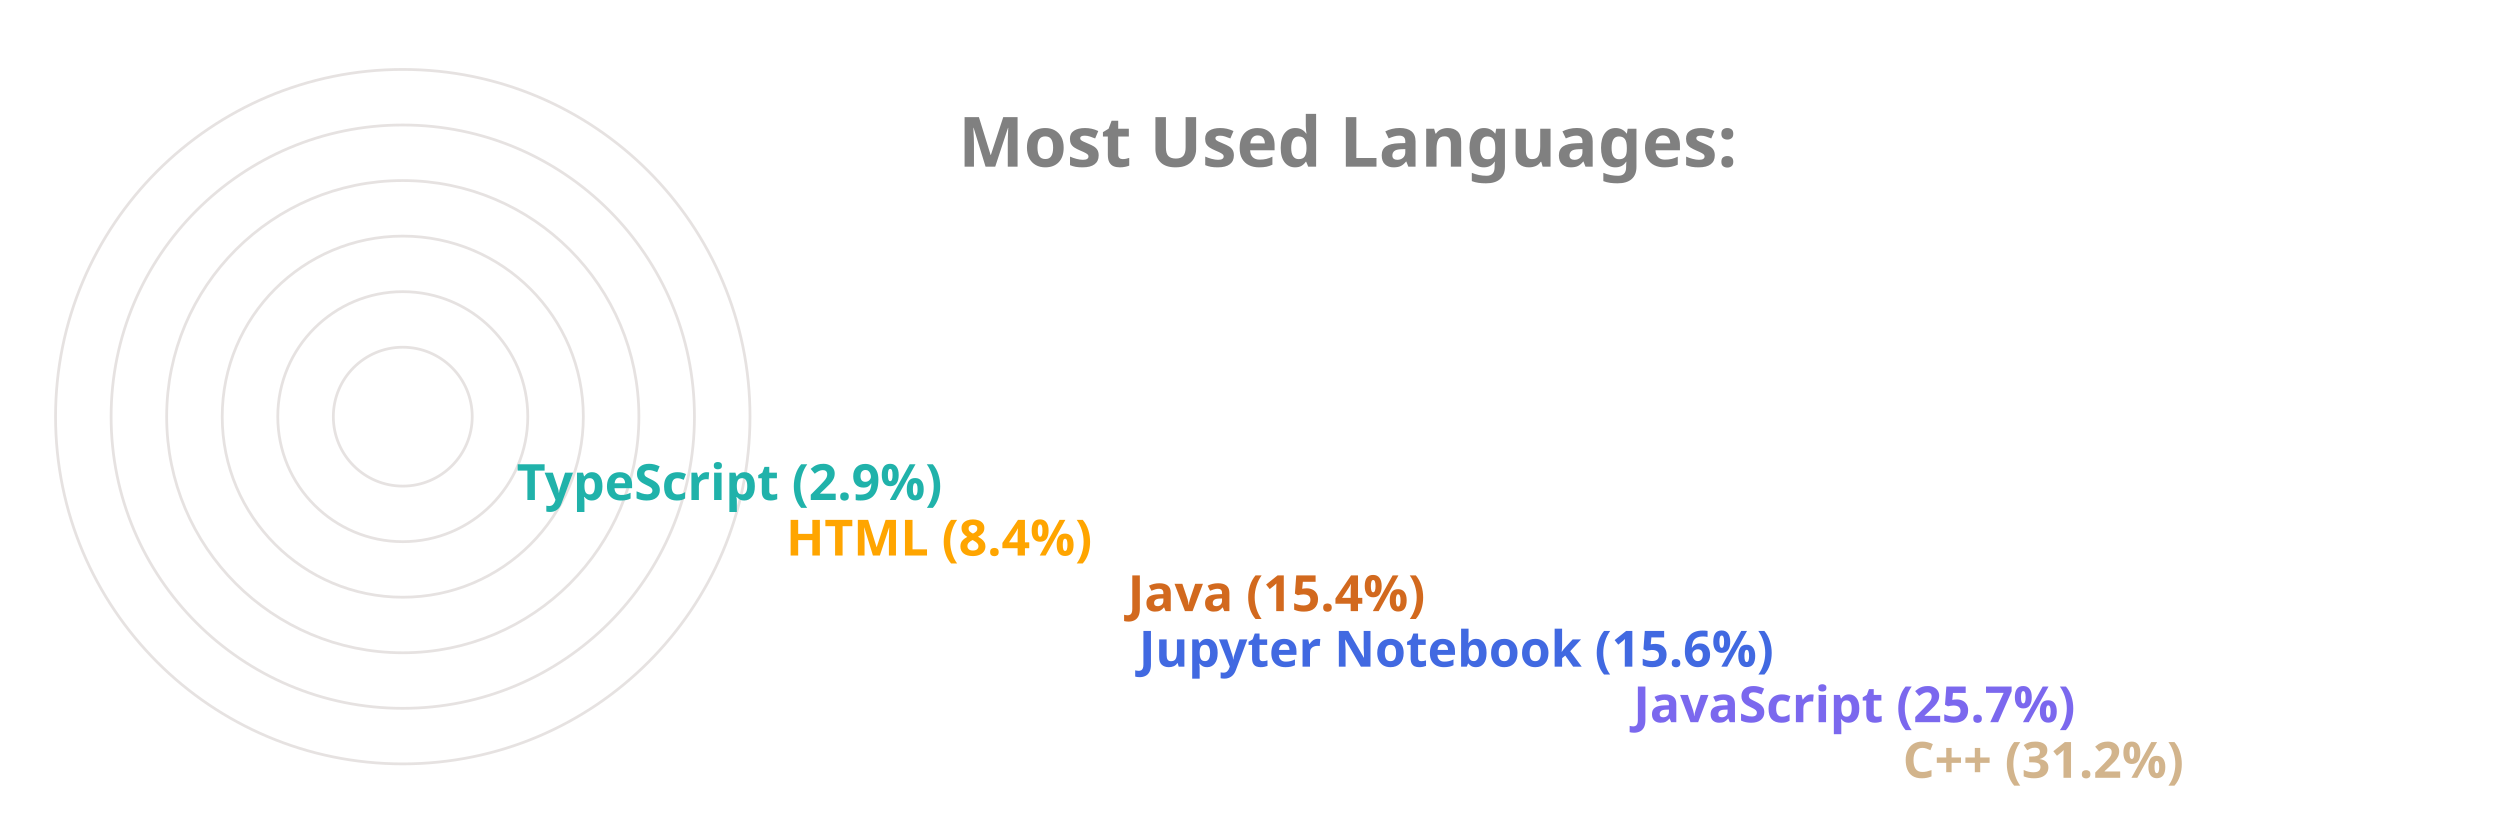
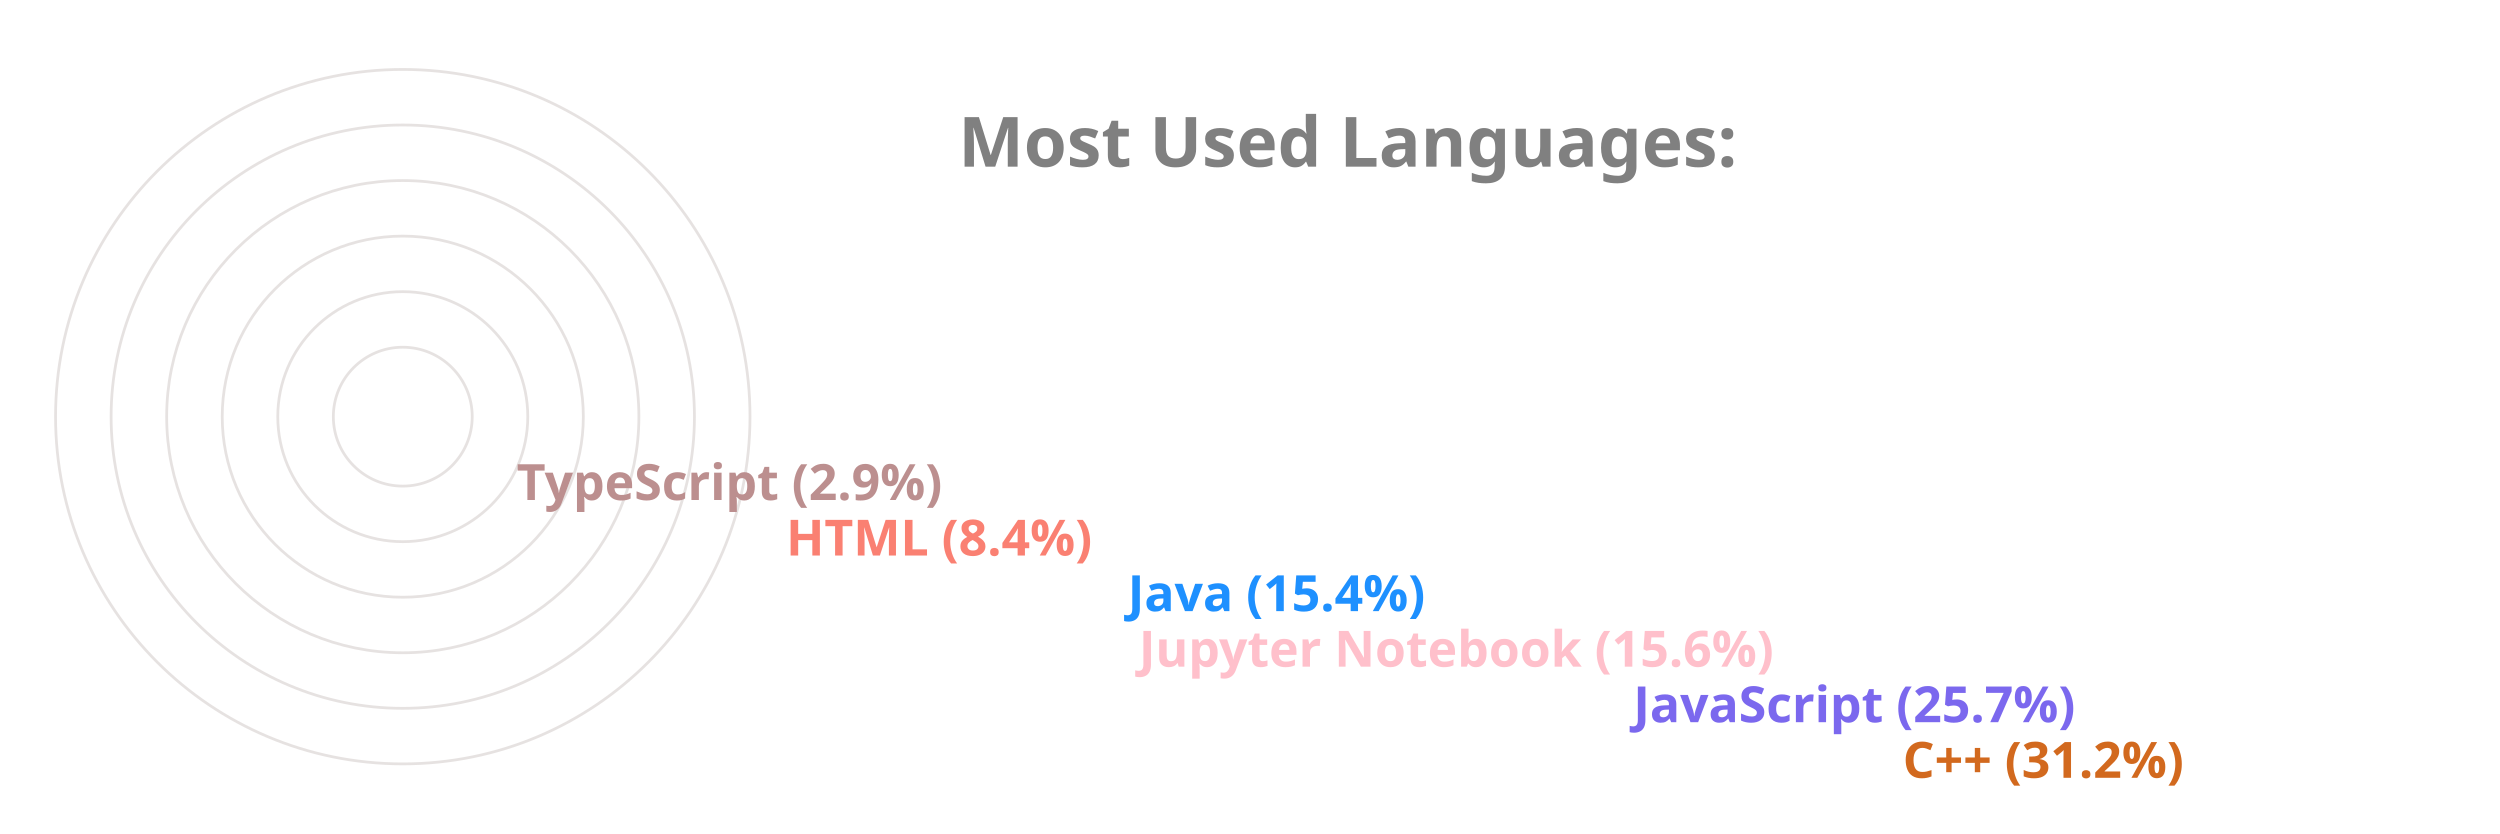
<svg xmlns="http://www.w3.org/2000/svg" viewBox="0 0 650 300" height="200px" width="600px">
  <style>
		.label {
			font: bold 25px sans-serif;
			color: #404040;
			-webkit-text-stroke: 1px white;
	  	}
		.name {
			font: bold 18px sans-serif;
			color: #404040;
	  	}

		.line {
			stroke-dasharray: 1000;
			stroke-dashoffset: 1000;
			animation: dash 3.5s ease-in-out forwards;	
			animation-iteration-count: infinite;
			animation-direction: alternate-reverse;
		}

		.path {
			stroke-dasharray: 1000;
			stroke-dashoffset: 1000;
			animation: dash 3.5s ease-in-out forwards;	
			animation-iteration-count: infinite;
			animation-direction: alternate-reverse;
		}
		  
		@keyframes dash {
			to {
				stroke-dashoffset: 0;
			}
		}

	</style>
  <g stroke="#E6E2E1" fill="none" stroke-width="1">
    <circle cx="20" cy="150" r="125" />
    <circle cx="20" cy="150" r="105" />
    <circle cx="20" cy="150" r="85" />
    <circle cx="20" cy="150" r="65" />
    <circle cx="20" cy="150" r="45" />
    <circle cx="20" cy="150" r="25" />
  </g>
  <g fill="none" stroke-width="20" class="line">
-     <line x2="550" y2="275" x1="20" y1="275" stroke="Tan" />
+     <line x2="550" y2="275" x1="20" y1="275" stroke="Chocolate" />
    <line x2="453" y2="255" x1="20" y1="255" stroke="MediumSlateBlue" />
-     <line x2="275" y2="235" x1="20" y1="235" stroke="RoyalBlue" />
-     <line x2="271" y2="215" x1="20" y1="215" stroke="Chocolate" />
-     <line x2="148" y2="195" x1="20" y1="195" stroke="Orange" />
-     <line x2="51" y2="175" x1="20" y1="175" stroke="LightSeaGreen" />
+     <line x2="275" y2="235" x1="20" y1="235" stroke="Pink" />
+     <line x2="271" y2="215" x1="20" y1="215" stroke="DodgerBlue" />
+     <line x2="148" y2="195" x1="20" y1="195" stroke="Salmon" />
+     <line x2="51" y2="175" x1="20" y1="175" stroke="RosyBrown" />
  </g>
  <g fill="none" stroke-width="20" stroke-linecap="round" class="path">
-     <path d="M 20 275 A 125 125 45 0 1 -87 85" stroke="Tan" />
+     <path d="M 20 275 A 125 125 45 0 1 -87 85" stroke="Chocolate" />
    <path d="M 20 255 A 105 105 45 0 1 -74 103" stroke="MediumSlateBlue" />
-     <path d="M 20 235 A 85 85 45 0 1 -61 126" stroke="RoyalBlue" />
-     <path d="M 20 215 A 65 65 45 0 1 -42 133" stroke="Chocolate" />
-     <path d="M 20 195 A 45 45 45 0 1 -24 143" stroke="Orange" />
-     <path d="M 20 175 A 25 25 45 0 1 -4 148" stroke="LightSeaGreen" />
+     <path d="M 20 235 A 85 85 45 0 1 -61 126" stroke="Pink" />
+     <path d="M 20 215 A 65 65 45 0 1 -42 133" stroke="DodgerBlue" />
+     <path d="M 20 195 A 45 45 45 0 1 -24 143" stroke="Salmon" />
+     <path d="M 20 175 A 25 25 45 0 1 -4 148" stroke="RosyBrown" />
  </g>
  <g class="name">
-     <text x="560" y="280" fill="Tan">C++ (31.2%)</text>
+     <text x="560" y="280" fill="Chocolate">C++ (31.2%)</text>
    <text x="463" y="260" fill="MediumSlateBlue">JavaScript (25.7%)</text>
-     <text x="285" y="240" fill="RoyalBlue">Jupyter Notebook (15.6%)</text>
-     <text x="281" y="220" fill="Chocolate">Java (15.4%)</text>
-     <text x="158" y="200" fill="Orange">HTML (8.4%)</text>
-     <text x="61" y="180" fill="LightSeaGreen">TypeScript (2.9%)</text>
+     <text x="285" y="240" fill="Pink">Jupyter Notebook (15.6%)</text>
+     <text x="281" y="220" fill="DodgerBlue">Java (15.4%)</text>
+     <text x="158" y="200" fill="Salmon">HTML (8.4%)</text>
+     <text x="61" y="180" fill="RosyBrown">TypeScript (2.9%)</text>
  </g>
  <g class="label">
    <text x="220" y="60" fill="grey">Most Used Languages:</text>
  </g>
</svg>
